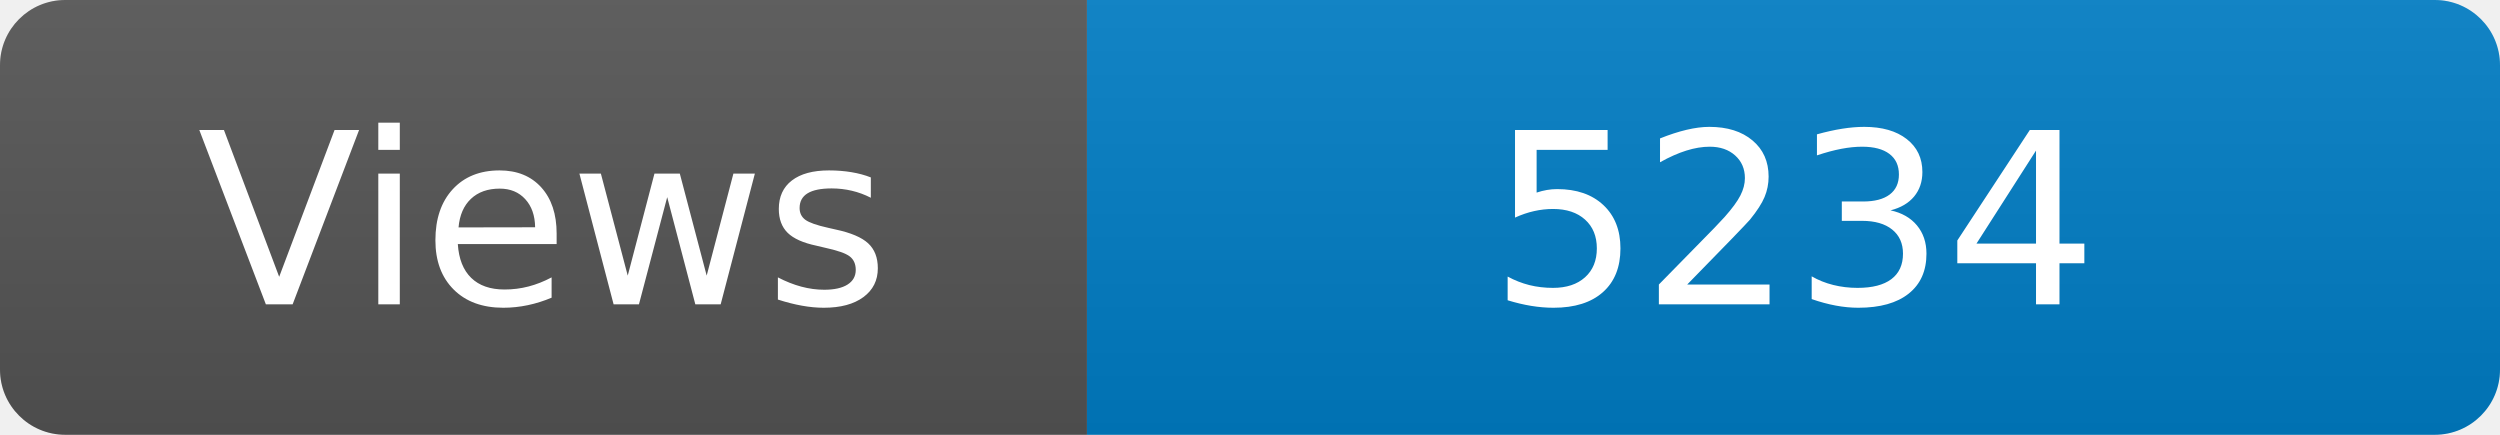
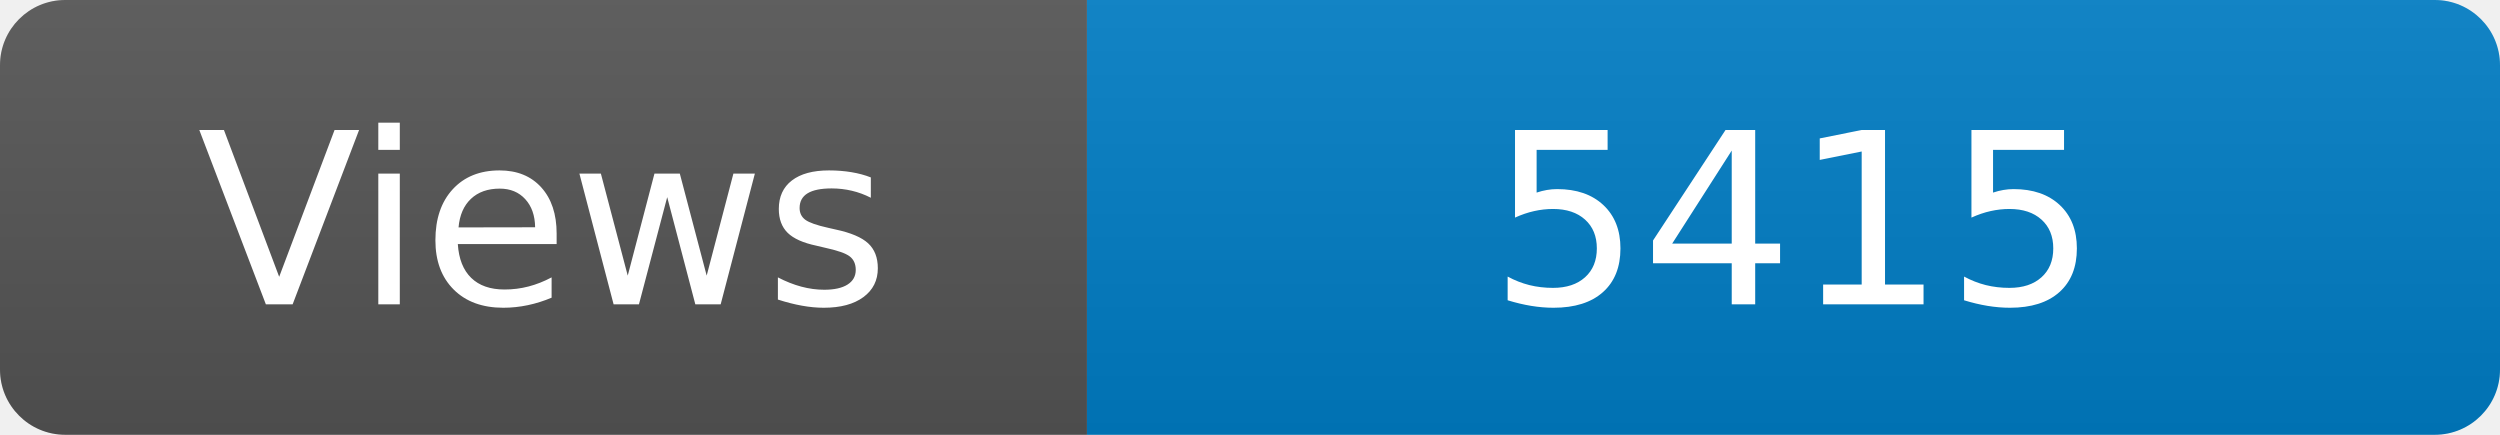
<svg xmlns="http://www.w3.org/2000/svg" width="115" height="20" role="img" aria-label="Maintained?: yes">
  <linearGradient id="s" x2="0" y2="100%">
    <stop offset="0" stop-color="#bbb" stop-opacity=".1" />
    <stop offset="1" stop-opacity=".1" />
  </linearGradient>
  <clipPath id="r">
    <rect width="115" height="20" rx="3" fill="#fff" />
  </clipPath>
  <g clip-path="url(#r)">
    <rect width="50" height="20" fill="#555" />
    <rect x="50" width="160" height="20" fill="#007ec6" />
    <rect width="115" height="20" fill="url(#s)" />
  </g>
  <g fill="#fff" text-anchor="middle" font-family="Verdana,Geneva,DejaVu Sans,sans-serif" font-size="110">
    <text x="250" y="140" transform="scale(.1)" fill="#fff">Views</text>
-     <text x="825" y="140" transform="scale(.1)" fill="#fff">5234</text>
+     <text x="825" y="140" transform="scale(.1)" fill="#fff">5415</text>
  </g>
</svg>
